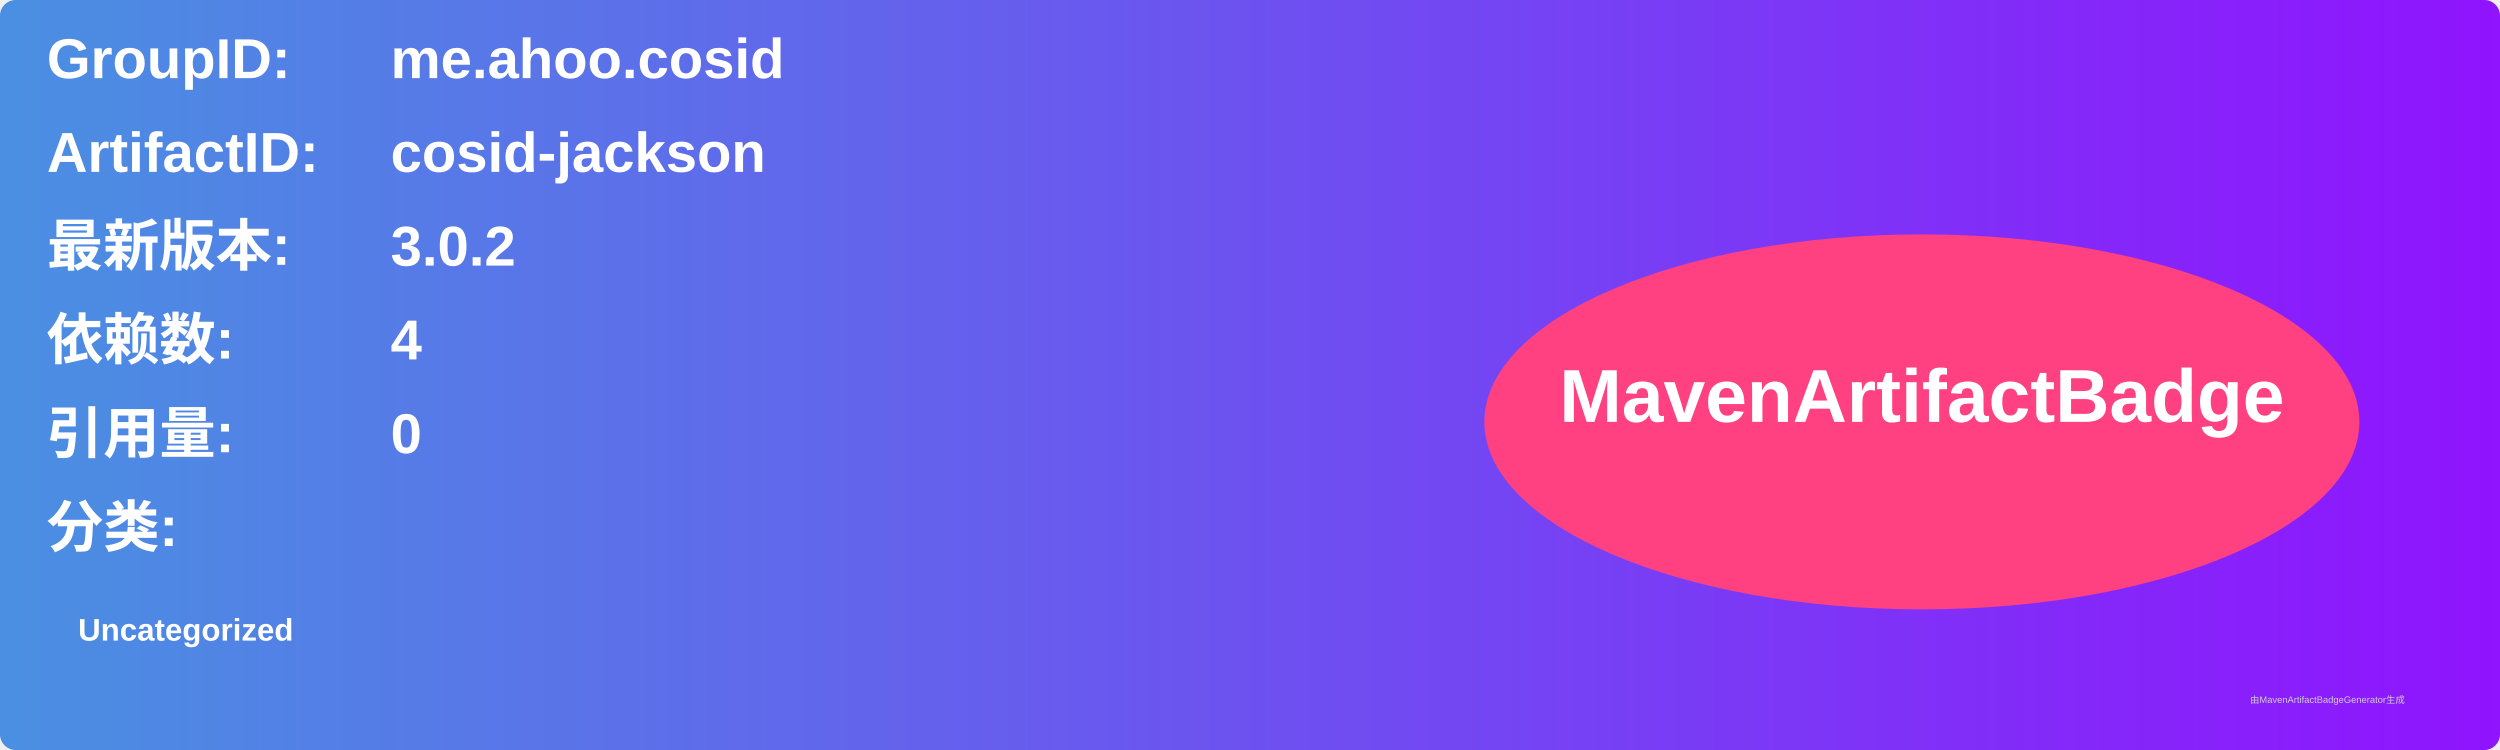
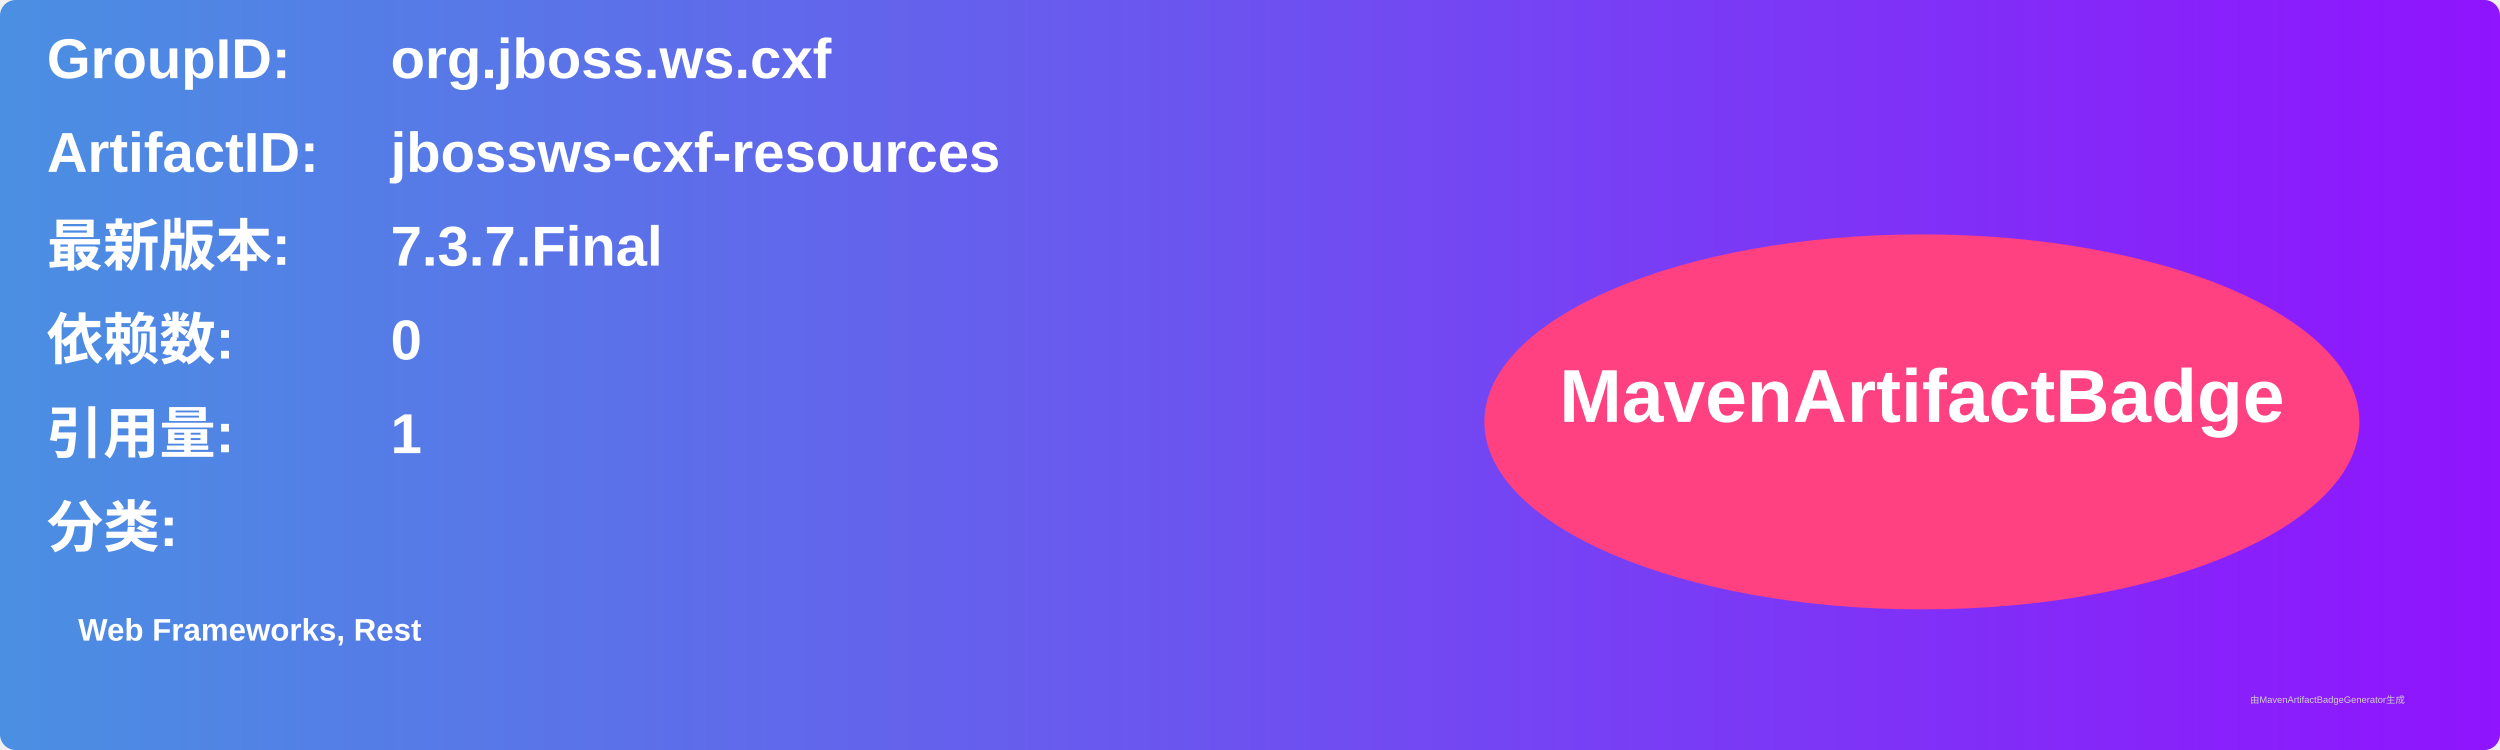
<svg xmlns="http://www.w3.org/2000/svg" width="800" height="240" viewBox="0 0 800 240">
  <linearGradient id="grad" x1="0%" y1="0%" x2="100%" y2="0%">
    <stop offset="0%" stop-color="#4a90e2" />
    <stop offset="100%" stop-color="#9013fe" />
  </linearGradient>
  <rect width="100%" height="100%" rx="5" ry="5" fill="url(#grad)" />
  <g transform="translate(15, 15)">
    <text x="0" y="10" font-family="Arial" font-size="18" fill="white" font-weight="bold" width="260">GroupID:</text>
-     <text x="110" y="10" font-family="Arial" font-size="18" fill="white" font-weight="bold" width="460">me.ahoo.cosid</text>
+     <text x="110" y="10" font-family="Arial" font-size="18" fill="white" font-weight="bold" width="460">org.jboss.ws.cxf</text>
    <text x="0" y="40" font-family="Arial" font-size="18" fill="white" font-weight="bold" width="260">ArtifactID:</text>
-     <text x="110" y="40" font-family="Arial" font-size="18" fill="white" font-weight="bold" width="460">cosid-jackson</text>
+     <text x="110" y="40" font-family="Arial" font-size="18" fill="white" font-weight="bold" width="460">jbossws-cxf-resources</text>
    <text x="0" y="70" font-family="Arial" font-size="18" fill="white" font-weight="bold">最新版本:</text>
    <text x="110" y="70" font-family="Arial" font-size="18" fill="white" font-weight="bold">
-       <tspan font-weight="bold">3.0.2</tspan>
+       <tspan font-weight="bold">7.3.7.Final</tspan>
    </text>
    <text x="0" y="100" font-family="Arial" font-size="18" fill="white" font-weight="bold">依赖数: </text>
    <text x="110" y="100" font-family="Arial" font-size="18" fill="white">
-       <tspan font-weight="bold">4</tspan>
+       <tspan font-weight="bold">0</tspan>
    </text>
    <text x="0" y="130" font-family="Arial" font-size="18" fill="white" font-weight="bold">引用量: </text>
    <text x="110" y="130" font-family="Arial" font-size="18" fill="white">
-       <tspan font-weight="bold">0</tspan>
+       <tspan font-weight="bold">1</tspan>
    </text>
    <text x="0" y="160" font-family="Arial" font-size="18" fill="white" font-weight="bold">分类:</text>
    <text x="10" y="190" font-family="Arial" font-size="10" fill="white">
-       <tspan font-weight="bold">Uncategorized</tspan>
+       <tspan font-weight="bold">Web Frameworks, Rest</tspan>
    </text>
    <ellipse cx="600" cy="120" rx="140" ry="60" fill="#ff4081" />
    <text x="600" y="120" text-anchor="middle" font-family="Arial" font-size="24" fill="white" font-weight="bold">MavenArtifactBadge</text>
  </g>
  <text x="720" y="225" font-family="Arial" font-size="3" fill="#d0d0d0">由MavenArtifactBadgeGenerator生成</text>
</svg>
